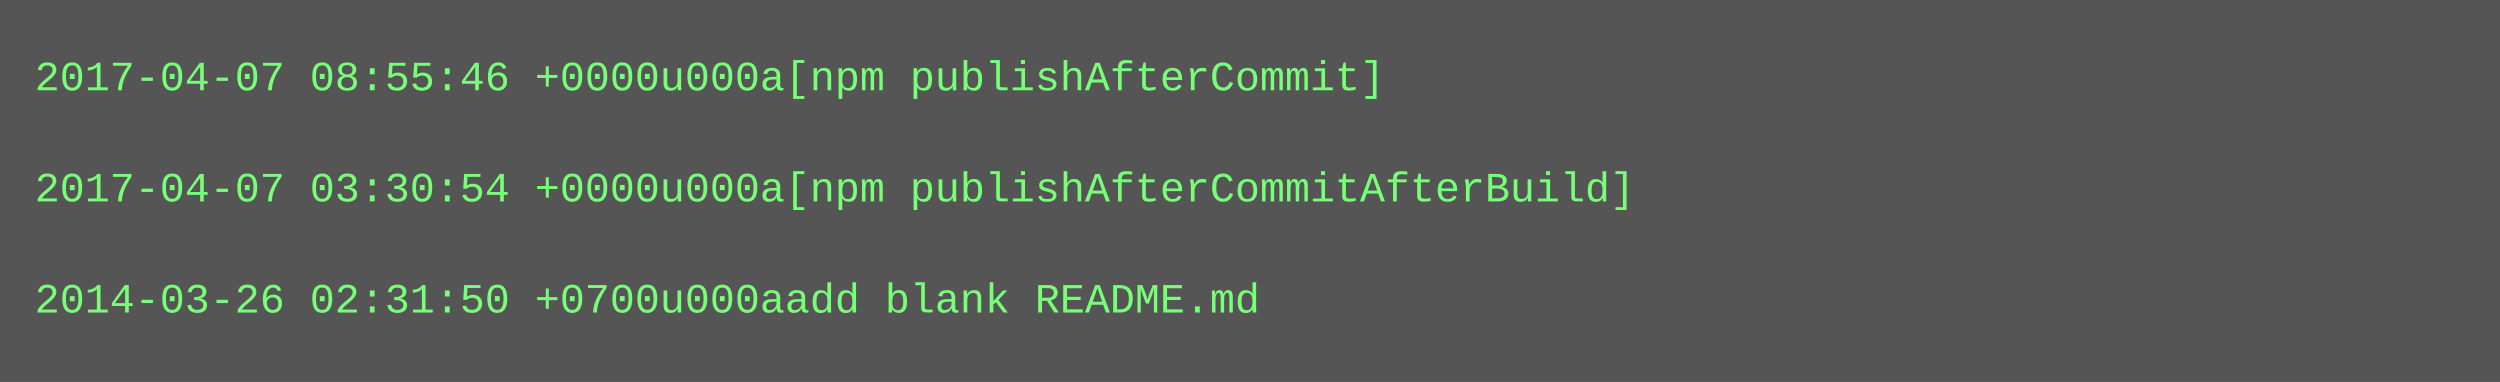
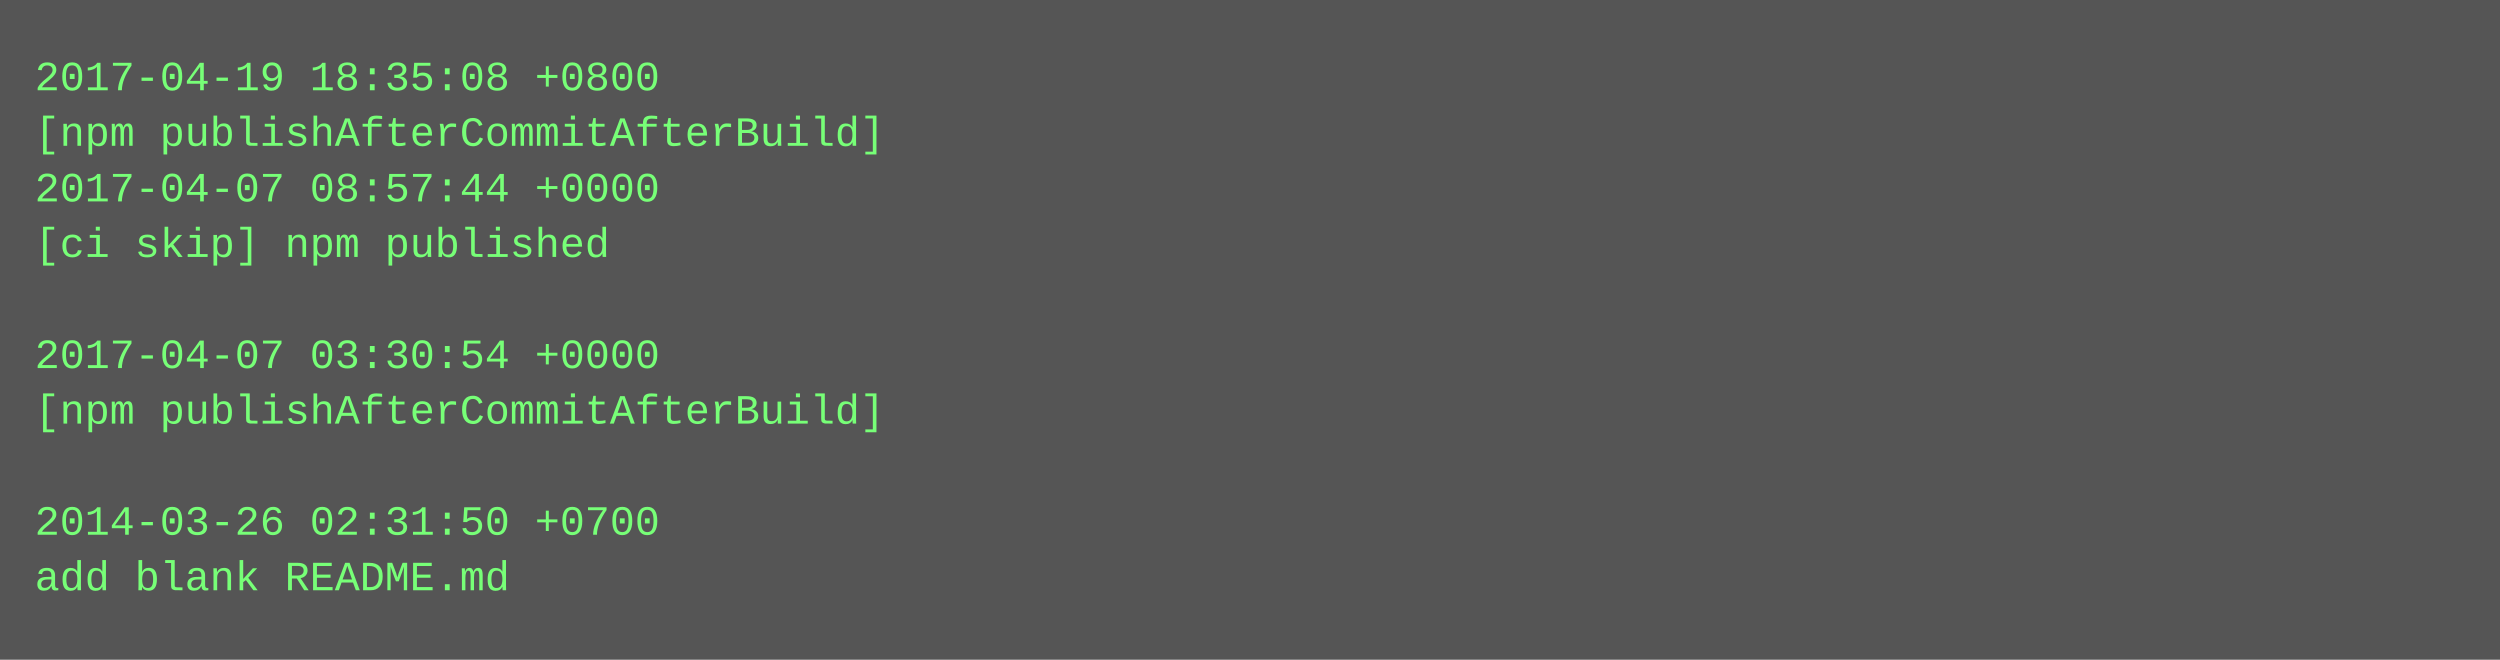
- <svg xmlns="http://www.w3.org/2000/svg" height="110" width="720">
-   <rect height="110" fill="#555" width="720" />
+ <svg xmlns="http://www.w3.org/2000/svg" height="190" width="720">
+   <rect height="190" fill="#555" width="720" />
  <text fill="#7f7" font-family="Courier New" font-size="12" xml:space="preserve">
-     <tspan x="10" y="26">2017-04-07 08:55:46 +0000u000a[npm publishAfterCommit]</tspan>
-     <tspan x="10" y="42" />
-     <tspan x="10" y="58">2017-04-07 03:30:54 +0000u000a[npm publishAfterCommitAfterBuild]</tspan>
-     <tspan x="10" y="74" />
-     <tspan x="10" y="90">2014-03-26 02:31:50 +0700u000aadd blank README.md</tspan>
+     <tspan x="10" y="26">2017-04-19 18:35:08 +0800</tspan>
+     <tspan x="10" y="42">[npm publishAfterCommitAfterBuild]</tspan>
+     <tspan x="10" y="58">2017-04-07 08:57:44 +0000</tspan>
+     <tspan x="10" y="74">[ci skip] npm published</tspan>
+     <tspan x="10" y="90" />
+     <tspan x="10" y="106">2017-04-07 03:30:54 +0000</tspan>
+     <tspan x="10" y="122">[npm publishAfterCommitAfterBuild]</tspan>
+     <tspan x="10" y="138" />
+     <tspan x="10" y="154">2014-03-26 02:31:50 +0700</tspan>
+     <tspan x="10" y="170">add blank README.md</tspan>
  </text>
</svg>
